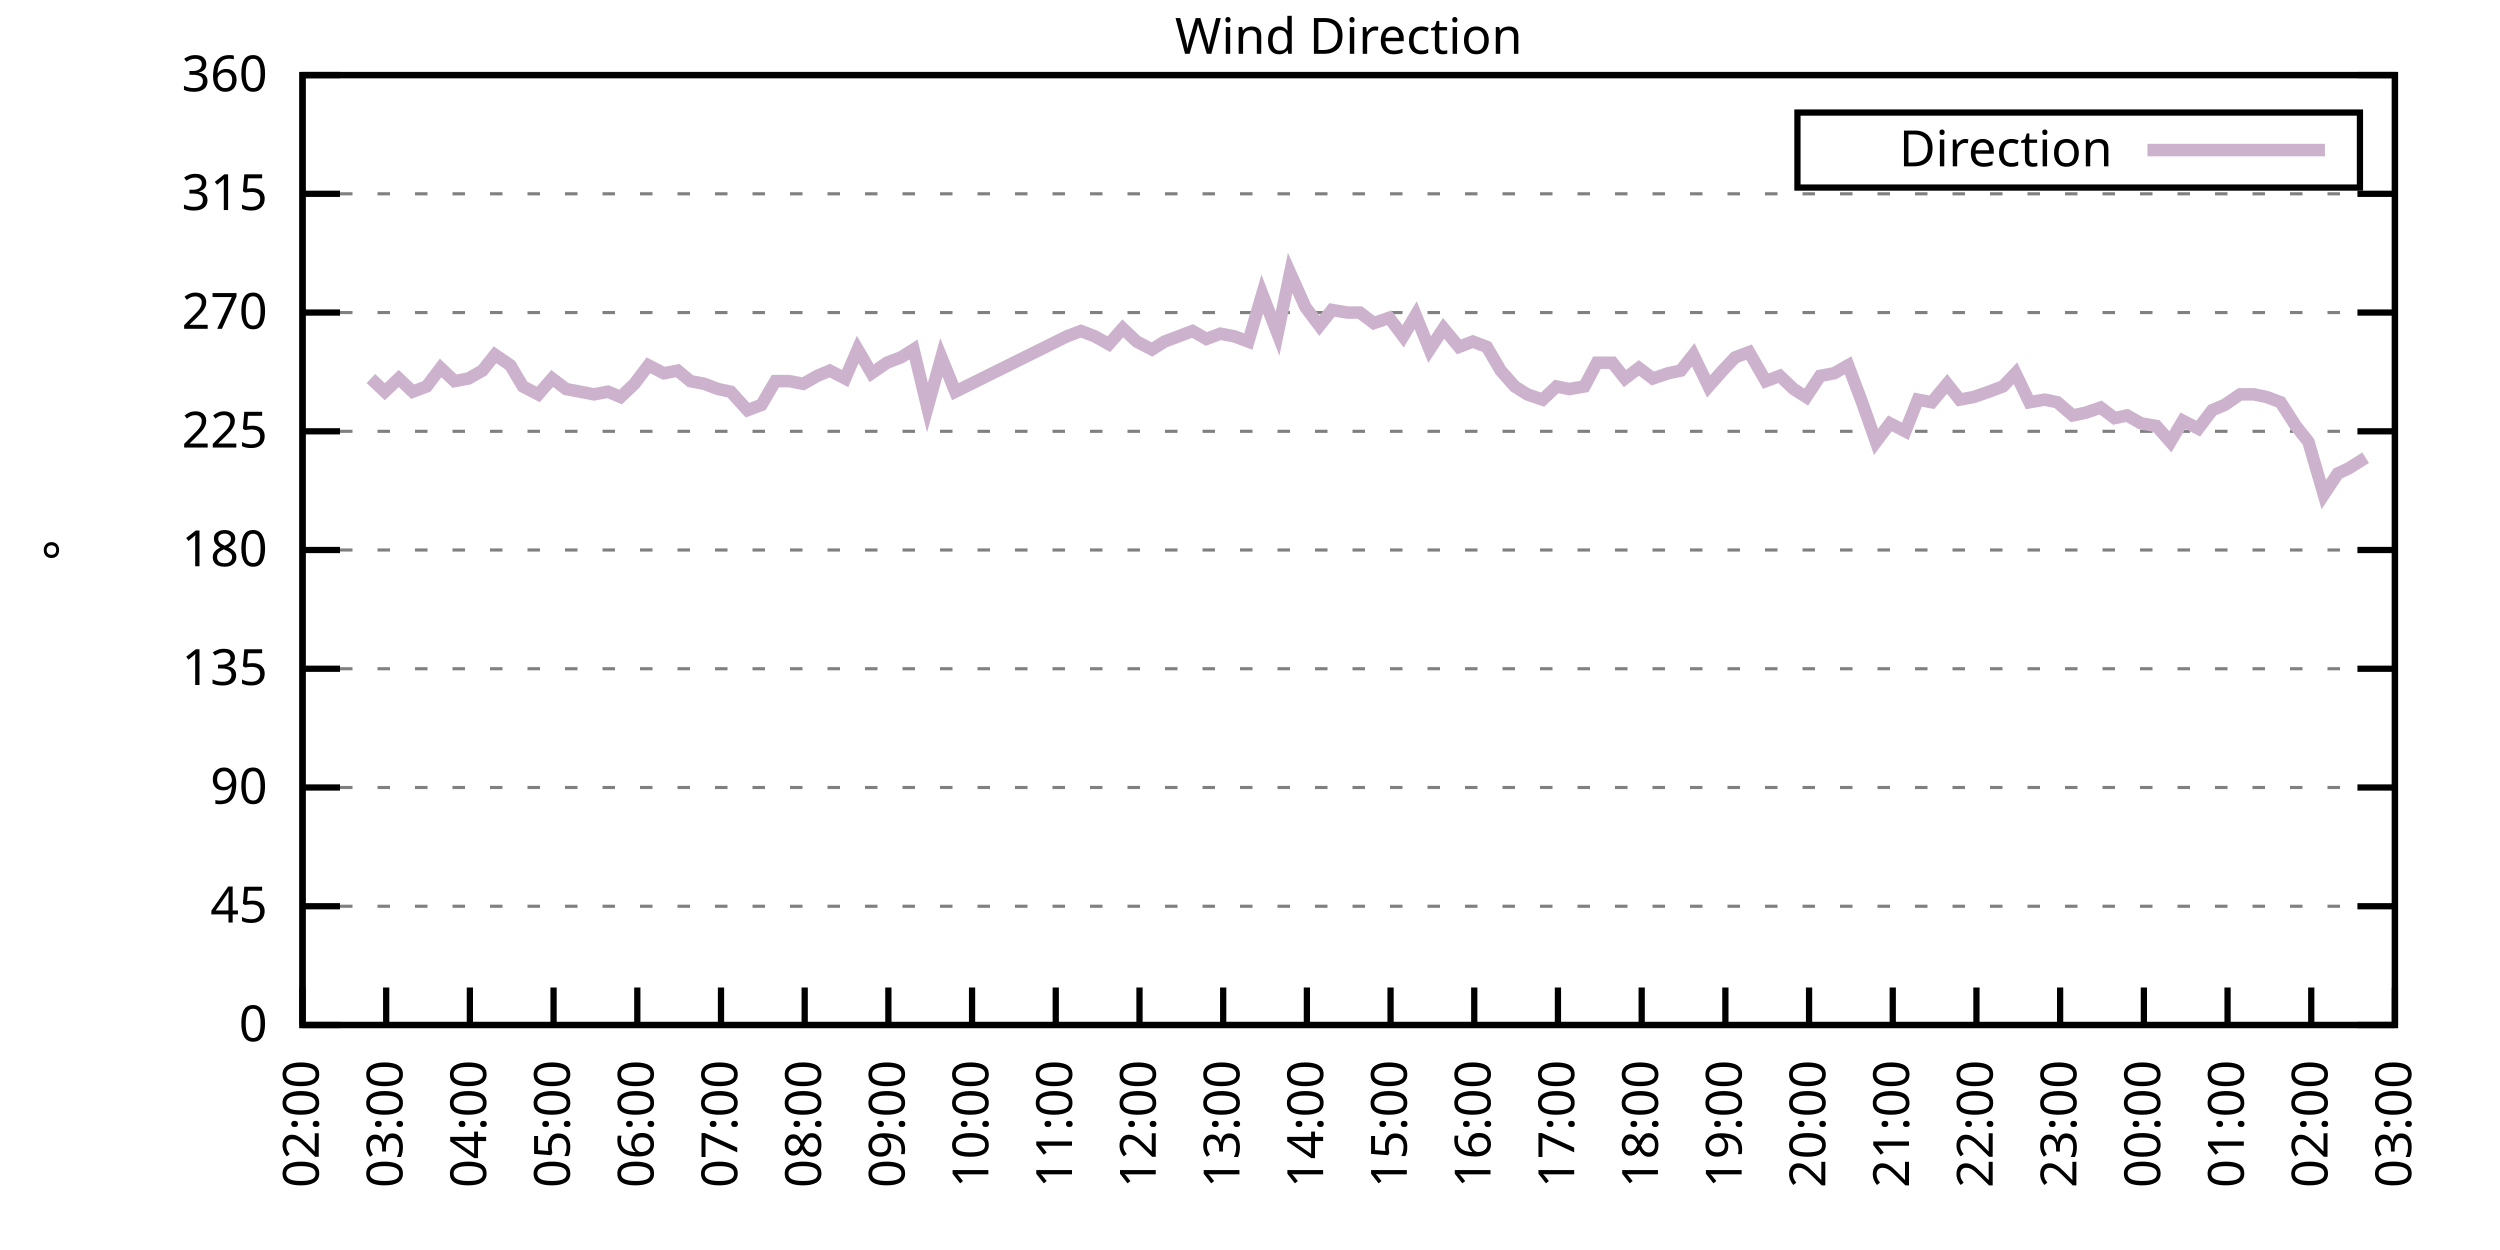
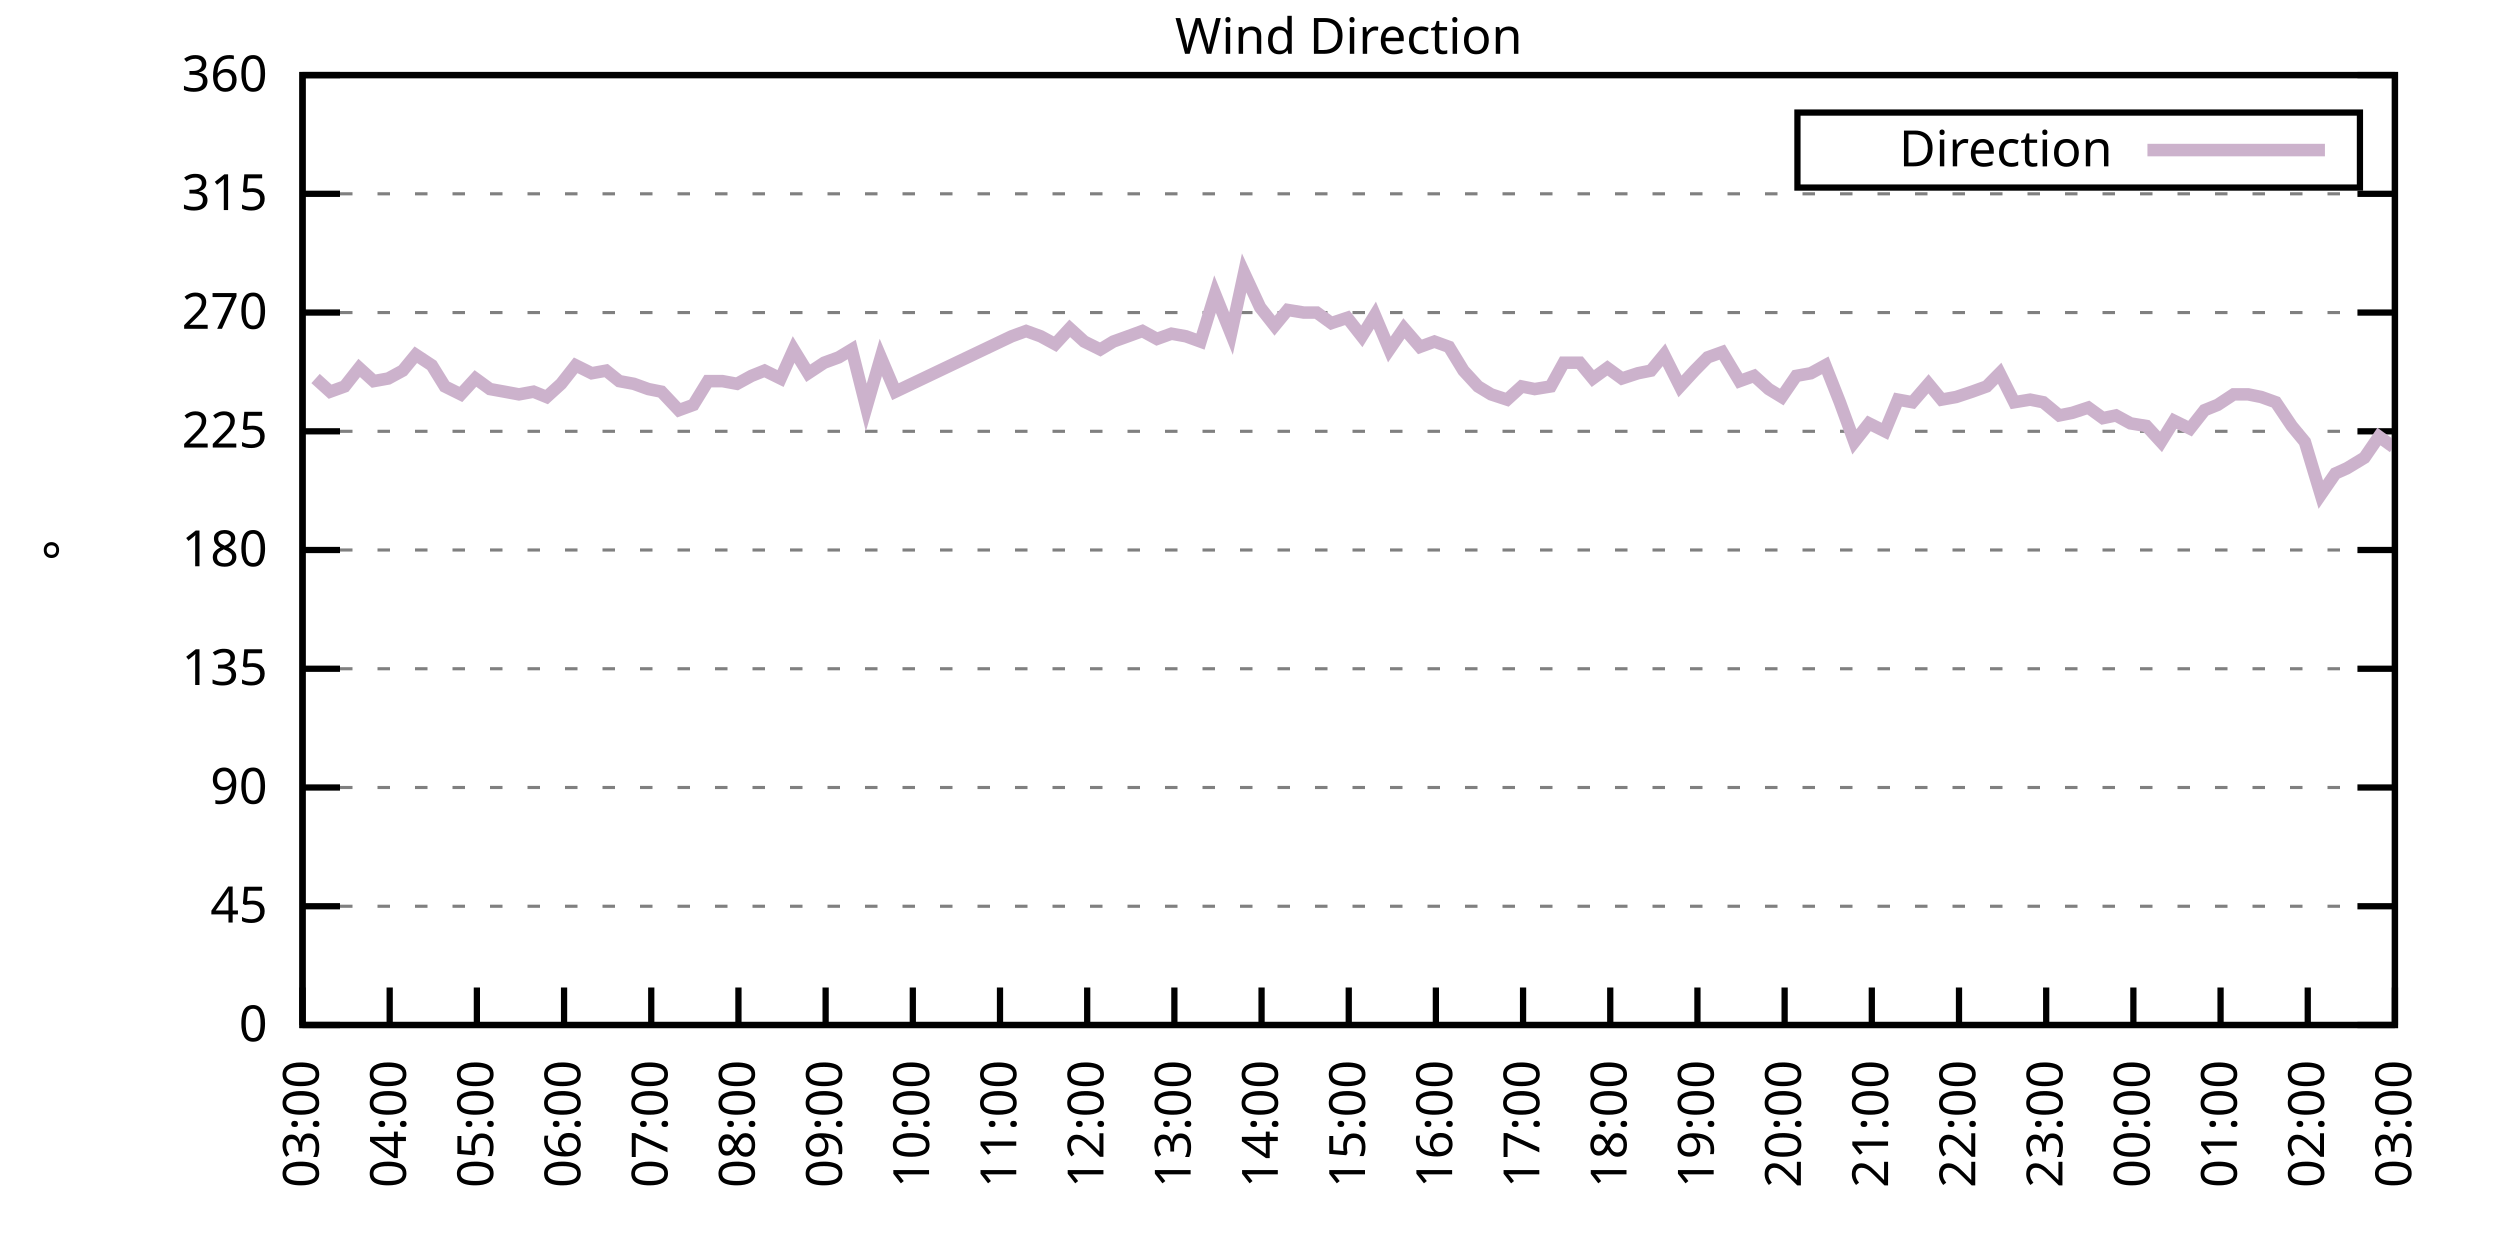
<svg xmlns="http://www.w3.org/2000/svg" xmlns:xlink="http://www.w3.org/1999/xlink" width="400" height="200" viewBox="0 0 400 200">
  <g id="gnuplot_canvas">
    <rect x="0" y="0" width="400" height="200" fill="none" />
    <defs>
      <circle id="gpDot" r="0.5" stroke-width="0.5" stroke="currentColor" />
      <path id="gpPt0" stroke-width="0.333" stroke="currentColor" d="M-1,0 h2 M0,-1 v2" />
      <path id="gpPt1" stroke-width="0.333" stroke="currentColor" d="M-1,-1 L1,1 M1,-1 L-1,1" />
      <path id="gpPt2" stroke-width="0.333" stroke="currentColor" d="M-1,0 L1,0 M0,-1 L0,1 M-1,-1 L1,1 M-1,1 L1,-1" />
      <rect id="gpPt3" stroke-width="0.333" stroke="currentColor" x="-1" y="-1" width="2" height="2" />
      <rect id="gpPt4" stroke-width="0.333" stroke="currentColor" fill="currentColor" x="-1" y="-1" width="2" height="2" />
      <circle id="gpPt5" stroke-width="0.333" stroke="currentColor" cx="0" cy="0" r="1" />
      <use xlink:href="#gpPt5" id="gpPt6" fill="currentColor" stroke="none" />
      <path id="gpPt7" stroke-width="0.333" stroke="currentColor" d="M0,-1.33 L-1.33,0.67 L1.33,0.67 z" />
      <use xlink:href="#gpPt7" id="gpPt8" fill="currentColor" stroke="none" />
      <use xlink:href="#gpPt7" id="gpPt9" stroke="currentColor" transform="rotate(180)" />
      <use xlink:href="#gpPt9" id="gpPt10" fill="currentColor" stroke="none" />
      <use xlink:href="#gpPt3" id="gpPt11" stroke="currentColor" transform="rotate(45)" />
      <use xlink:href="#gpPt11" id="gpPt12" fill="currentColor" stroke="none" />
      <path id="gpPt13" stroke-width="0.333" stroke="currentColor" d="M0,1.330 L1.265,0.411 L0.782,-1.067 L-0.782,-1.076 L-1.265,0.411 z" />
      <use xlink:href="#gpPt13" id="gpPt14" fill="currentColor" stroke="none" />
      <filter id="textbox" filterUnits="objectBoundingBox" x="0" y="0" height="1" width="1">
        <feFlood flood-color="white" flood-opacity="1" result="bgnd" />
        <feComposite in="SourceGraphic" in2="bgnd" operator="atop" />
      </filter>
      <filter id="greybox" filterUnits="objectBoundingBox" x="0" y="0" height="1" width="1">
        <feFlood flood-color="lightgrey" flood-opacity="1" result="grey" />
        <feComposite in="SourceGraphic" in2="grey" operator="atop" />
      </filter>
    </defs>
    <g fill="none" color="white" stroke="currentColor" stroke-width="1.00" stroke-linecap="butt" stroke-linejoin="miter">
</g>
    <g fill="none" color="black" stroke="currentColor" stroke-width="1.00" stroke-linecap="butt" stroke-linejoin="miter">
      <g stroke="none" shape-rendering="crispEdges">
        <polygon fill="rgb(255, 255, 255)" points="48.40,164.00 383.18,164.00 383.18,12.02 48.40,12.02 " />
      </g>
    </g>
    <g fill="none" color="black" stroke="currentColor" stroke-width="1.00" stroke-linecap="butt" stroke-linejoin="miter">
</g>
    <g fill="none" color="black" stroke="black" stroke-width="0.50" stroke-linecap="butt" stroke-linejoin="miter">
</g>
    <g fill="none" color="gray" stroke="currentColor" stroke-width="0.50" stroke-linecap="butt" stroke-linejoin="miter">
      <path stroke="gray" stroke-dasharray="2,4" class="gridline" d="M48.40,164.00 L383.19,164.00  " />
    </g>
    <g fill="none" color="gray" stroke="gray" stroke-width="1.00" stroke-linecap="butt" stroke-linejoin="miter">
</g>
    <g fill="none" color="black" stroke="currentColor" stroke-width="1.00" stroke-linecap="butt" stroke-linejoin="miter">
      <path stroke="black" d="M48.40,164.00 L54.40,164.00 M383.19,164.00 L377.19,164.00  " />
      <g transform="translate(42.80,166.60)" stroke="none" fill="black" font-family="Sans" font-size="8.00" text-anchor="end">
        <text>
          <tspan font-family="Sans"> 0</tspan>
        </text>
      </g>
    </g>
    <g fill="none" color="black" stroke="currentColor" stroke-width="1.00" stroke-linecap="butt" stroke-linejoin="miter">
</g>
    <g fill="none" color="black" stroke="black" stroke-width="0.50" stroke-linecap="butt" stroke-linejoin="miter">
</g>
    <g fill="none" color="gray" stroke="currentColor" stroke-width="0.50" stroke-linecap="butt" stroke-linejoin="miter">
      <path stroke="gray" stroke-dasharray="2,4" class="gridline" d="M48.40,145.00 L383.19,145.00  " />
    </g>
    <g fill="none" color="gray" stroke="gray" stroke-width="1.00" stroke-linecap="butt" stroke-linejoin="miter">
</g>
    <g fill="none" color="black" stroke="currentColor" stroke-width="1.00" stroke-linecap="butt" stroke-linejoin="miter">
      <path stroke="black" d="M48.40,145.00 L54.40,145.00 M383.19,145.00 L377.19,145.00  " />
      <g transform="translate(42.80,147.60)" stroke="none" fill="black" font-family="Sans" font-size="8.00" text-anchor="end">
        <text>
          <tspan font-family="Sans"> 45</tspan>
        </text>
      </g>
    </g>
    <g fill="none" color="black" stroke="currentColor" stroke-width="1.00" stroke-linecap="butt" stroke-linejoin="miter">
</g>
    <g fill="none" color="black" stroke="black" stroke-width="0.50" stroke-linecap="butt" stroke-linejoin="miter">
</g>
    <g fill="none" color="gray" stroke="currentColor" stroke-width="0.50" stroke-linecap="butt" stroke-linejoin="miter">
      <path stroke="gray" stroke-dasharray="2,4" class="gridline" d="M48.40,126.00 L383.19,126.00  " />
    </g>
    <g fill="none" color="gray" stroke="gray" stroke-width="1.00" stroke-linecap="butt" stroke-linejoin="miter">
</g>
    <g fill="none" color="black" stroke="currentColor" stroke-width="1.00" stroke-linecap="butt" stroke-linejoin="miter">
      <path stroke="black" d="M48.40,126.00 L54.40,126.00 M383.19,126.00 L377.19,126.00  " />
      <g transform="translate(42.80,128.60)" stroke="none" fill="black" font-family="Sans" font-size="8.00" text-anchor="end">
        <text>
          <tspan font-family="Sans"> 90</tspan>
        </text>
      </g>
    </g>
    <g fill="none" color="black" stroke="currentColor" stroke-width="1.00" stroke-linecap="butt" stroke-linejoin="miter">
</g>
    <g fill="none" color="black" stroke="black" stroke-width="0.50" stroke-linecap="butt" stroke-linejoin="miter">
</g>
    <g fill="none" color="gray" stroke="currentColor" stroke-width="0.50" stroke-linecap="butt" stroke-linejoin="miter">
      <path stroke="gray" stroke-dasharray="2,4" class="gridline" d="M48.40,107.00 L383.19,107.00  " />
    </g>
    <g fill="none" color="gray" stroke="gray" stroke-width="1.00" stroke-linecap="butt" stroke-linejoin="miter">
</g>
    <g fill="none" color="black" stroke="currentColor" stroke-width="1.00" stroke-linecap="butt" stroke-linejoin="miter">
      <path stroke="black" d="M48.40,107.00 L54.40,107.00 M383.19,107.00 L377.19,107.00  " />
      <g transform="translate(42.80,109.60)" stroke="none" fill="black" font-family="Sans" font-size="8.00" text-anchor="end">
        <text>
          <tspan font-family="Sans"> 135</tspan>
        </text>
      </g>
    </g>
    <g fill="none" color="black" stroke="currentColor" stroke-width="1.00" stroke-linecap="butt" stroke-linejoin="miter">
</g>
    <g fill="none" color="black" stroke="black" stroke-width="0.50" stroke-linecap="butt" stroke-linejoin="miter">
</g>
    <g fill="none" color="gray" stroke="currentColor" stroke-width="0.50" stroke-linecap="butt" stroke-linejoin="miter">
      <path stroke="gray" stroke-dasharray="2,4" class="gridline" d="M48.40,88.00 L383.19,88.00  " />
    </g>
    <g fill="none" color="gray" stroke="gray" stroke-width="1.00" stroke-linecap="butt" stroke-linejoin="miter">
</g>
    <g fill="none" color="black" stroke="currentColor" stroke-width="1.00" stroke-linecap="butt" stroke-linejoin="miter">
      <path stroke="black" d="M48.40,88.00 L54.40,88.00 M383.19,88.00 L377.19,88.00  " />
      <g transform="translate(42.80,90.60)" stroke="none" fill="black" font-family="Sans" font-size="8.00" text-anchor="end">
        <text>
          <tspan font-family="Sans"> 180</tspan>
        </text>
      </g>
    </g>
    <g fill="none" color="black" stroke="currentColor" stroke-width="1.00" stroke-linecap="butt" stroke-linejoin="miter">
</g>
    <g fill="none" color="black" stroke="black" stroke-width="0.50" stroke-linecap="butt" stroke-linejoin="miter">
</g>
    <g fill="none" color="gray" stroke="currentColor" stroke-width="0.50" stroke-linecap="butt" stroke-linejoin="miter">
      <path stroke="gray" stroke-dasharray="2,4" class="gridline" d="M48.40,69.01 L383.19,69.01  " />
    </g>
    <g fill="none" color="gray" stroke="gray" stroke-width="1.00" stroke-linecap="butt" stroke-linejoin="miter">
</g>
    <g fill="none" color="black" stroke="currentColor" stroke-width="1.00" stroke-linecap="butt" stroke-linejoin="miter">
      <path stroke="black" d="M48.40,69.01 L54.40,69.01 M383.19,69.01 L377.19,69.01  " />
      <g transform="translate(42.80,71.61)" stroke="none" fill="black" font-family="Sans" font-size="8.00" text-anchor="end">
        <text>
          <tspan font-family="Sans"> 225</tspan>
        </text>
      </g>
    </g>
    <g fill="none" color="black" stroke="currentColor" stroke-width="1.00" stroke-linecap="butt" stroke-linejoin="miter">
</g>
    <g fill="none" color="black" stroke="black" stroke-width="0.50" stroke-linecap="butt" stroke-linejoin="miter">
</g>
    <g fill="none" color="gray" stroke="currentColor" stroke-width="0.50" stroke-linecap="butt" stroke-linejoin="miter">
      <path stroke="gray" stroke-dasharray="2,4" class="gridline" d="M48.40,50.01 L383.19,50.01  " />
    </g>
    <g fill="none" color="gray" stroke="gray" stroke-width="1.00" stroke-linecap="butt" stroke-linejoin="miter">
</g>
    <g fill="none" color="black" stroke="currentColor" stroke-width="1.00" stroke-linecap="butt" stroke-linejoin="miter">
      <path stroke="black" d="M48.40,50.01 L54.40,50.01 M383.19,50.01 L377.19,50.01  " />
      <g transform="translate(42.80,52.61)" stroke="none" fill="black" font-family="Sans" font-size="8.00" text-anchor="end">
        <text>
          <tspan font-family="Sans"> 270</tspan>
        </text>
      </g>
    </g>
    <g fill="none" color="black" stroke="currentColor" stroke-width="1.00" stroke-linecap="butt" stroke-linejoin="miter">
</g>
    <g fill="none" color="black" stroke="black" stroke-width="0.50" stroke-linecap="butt" stroke-linejoin="miter">
</g>
    <g fill="none" color="gray" stroke="currentColor" stroke-width="0.50" stroke-linecap="butt" stroke-linejoin="miter">
      <path stroke="gray" stroke-dasharray="2,4" class="gridline" d="M48.40,31.01 L383.19,31.01  " />
    </g>
    <g fill="none" color="gray" stroke="gray" stroke-width="1.00" stroke-linecap="butt" stroke-linejoin="miter">
</g>
    <g fill="none" color="black" stroke="currentColor" stroke-width="1.00" stroke-linecap="butt" stroke-linejoin="miter">
      <path stroke="black" d="M48.40,31.01 L54.40,31.01 M383.19,31.01 L377.19,31.01  " />
      <g transform="translate(42.80,33.61)" stroke="none" fill="black" font-family="Sans" font-size="8.00" text-anchor="end">
        <text>
          <tspan font-family="Sans"> 315</tspan>
        </text>
      </g>
    </g>
    <g fill="none" color="black" stroke="currentColor" stroke-width="1.00" stroke-linecap="butt" stroke-linejoin="miter">
</g>
    <g fill="none" color="black" stroke="black" stroke-width="0.50" stroke-linecap="butt" stroke-linejoin="miter">
</g>
    <g fill="none" color="gray" stroke="currentColor" stroke-width="0.50" stroke-linecap="butt" stroke-linejoin="miter">
      <path stroke="gray" stroke-dasharray="2,4" class="gridline" d="M48.40,12.01 L383.19,12.01  " />
    </g>
    <g fill="none" color="gray" stroke="gray" stroke-width="1.00" stroke-linecap="butt" stroke-linejoin="miter">
</g>
    <g fill="none" color="black" stroke="currentColor" stroke-width="1.00" stroke-linecap="butt" stroke-linejoin="miter">
      <path stroke="black" d="M48.40,12.01 L54.40,12.01 M383.19,12.01 L377.19,12.01  " />
      <g transform="translate(42.80,14.61)" stroke="none" fill="black" font-family="Sans" font-size="8.00" text-anchor="end">
        <text>
          <tspan font-family="Sans"> 360</tspan>
        </text>
      </g>
    </g>
    <g fill="none" color="black" stroke="currentColor" stroke-width="1.00" stroke-linecap="butt" stroke-linejoin="miter">
      <path stroke="black" d="M48.40,164.00 L48.40,158.00  " />
      <g transform="translate(51.00,169.60) rotate(270.00)" stroke="none" fill="black" font-family="Sans" font-size="8.00" text-anchor="end">
        <text>
-           <tspan font-family="Sans">02:00</tspan>
-         </text>
-       </g>
-     </g>
-     <g fill="none" color="black" stroke="currentColor" stroke-width="1.00" stroke-linecap="butt" stroke-linejoin="miter">
-       <path stroke="black" d="M61.79,164.00 L61.79,158.00  " />
-       <g transform="translate(64.39,169.60) rotate(270.00)" stroke="none" fill="black" font-family="Sans" font-size="8.00" text-anchor="end">
-         <text>
          <tspan font-family="Sans">03:00</tspan>
        </text>
      </g>
    </g>
    <g fill="none" color="black" stroke="currentColor" stroke-width="1.00" stroke-linecap="butt" stroke-linejoin="miter">
-       <path stroke="black" d="M75.18,164.00 L75.18,158.00  " />
-       <g transform="translate(77.78,169.60) rotate(270.00)" stroke="none" fill="black" font-family="Sans" font-size="8.00" text-anchor="end">
+       <path stroke="black" d="M62.35,164.00 L62.35,158.00  " />
+       <g transform="translate(64.95,169.60) rotate(270.00)" stroke="none" fill="black" font-family="Sans" font-size="8.00" text-anchor="end">
        <text>
          <tspan font-family="Sans">04:00</tspan>
        </text>
      </g>
    </g>
    <g fill="none" color="black" stroke="currentColor" stroke-width="1.00" stroke-linecap="butt" stroke-linejoin="miter">
-       <path stroke="black" d="M88.57,164.00 L88.57,158.00  " />
-       <g transform="translate(91.17,169.60) rotate(270.00)" stroke="none" fill="black" font-family="Sans" font-size="8.00" text-anchor="end">
+       <path stroke="black" d="M76.30,164.00 L76.30,158.00  " />
+       <g transform="translate(78.90,169.60) rotate(270.00)" stroke="none" fill="black" font-family="Sans" font-size="8.00" text-anchor="end">
        <text>
          <tspan font-family="Sans">05:00</tspan>
        </text>
      </g>
    </g>
    <g fill="none" color="black" stroke="currentColor" stroke-width="1.00" stroke-linecap="butt" stroke-linejoin="miter">
-       <path stroke="black" d="M101.97,164.00 L101.97,158.00  " />
-       <g transform="translate(104.57,169.60) rotate(270.00)" stroke="none" fill="black" font-family="Sans" font-size="8.00" text-anchor="end">
+       <path stroke="black" d="M90.25,164.00 L90.25,158.00  " />
+       <g transform="translate(92.85,169.60) rotate(270.00)" stroke="none" fill="black" font-family="Sans" font-size="8.00" text-anchor="end">
        <text>
          <tspan font-family="Sans">06:00</tspan>
        </text>
      </g>
    </g>
    <g fill="none" color="black" stroke="currentColor" stroke-width="1.00" stroke-linecap="butt" stroke-linejoin="miter">
-       <path stroke="black" d="M115.36,164.00 L115.36,158.00  " />
-       <g transform="translate(117.96,169.60) rotate(270.00)" stroke="none" fill="black" font-family="Sans" font-size="8.00" text-anchor="end">
+       <path stroke="black" d="M104.20,164.00 L104.20,158.00  " />
+       <g transform="translate(106.80,169.60) rotate(270.00)" stroke="none" fill="black" font-family="Sans" font-size="8.00" text-anchor="end">
        <text>
          <tspan font-family="Sans">07:00</tspan>
        </text>
      </g>
    </g>
    <g fill="none" color="black" stroke="currentColor" stroke-width="1.00" stroke-linecap="butt" stroke-linejoin="miter">
-       <path stroke="black" d="M128.75,164.00 L128.75,158.00  " />
-       <g transform="translate(131.35,169.60) rotate(270.00)" stroke="none" fill="black" font-family="Sans" font-size="8.00" text-anchor="end">
+       <path stroke="black" d="M118.15,164.00 L118.15,158.00  " />
+       <g transform="translate(120.75,169.60) rotate(270.00)" stroke="none" fill="black" font-family="Sans" font-size="8.00" text-anchor="end">
        <text>
          <tspan font-family="Sans">08:00</tspan>
        </text>
      </g>
    </g>
    <g fill="none" color="black" stroke="currentColor" stroke-width="1.00" stroke-linecap="butt" stroke-linejoin="miter">
-       <path stroke="black" d="M142.14,164.00 L142.14,158.00  " />
-       <g transform="translate(144.74,169.60) rotate(270.00)" stroke="none" fill="black" font-family="Sans" font-size="8.00" text-anchor="end">
+       <path stroke="black" d="M132.10,164.00 L132.10,158.00  " />
+       <g transform="translate(134.70,169.60) rotate(270.00)" stroke="none" fill="black" font-family="Sans" font-size="8.00" text-anchor="end">
        <text>
          <tspan font-family="Sans">09:00</tspan>
        </text>
      </g>
    </g>
    <g fill="none" color="black" stroke="currentColor" stroke-width="1.00" stroke-linecap="butt" stroke-linejoin="miter">
-       <path stroke="black" d="M155.53,164.00 L155.53,158.00  " />
-       <g transform="translate(158.13,169.60) rotate(270.00)" stroke="none" fill="black" font-family="Sans" font-size="8.00" text-anchor="end">
+       <path stroke="black" d="M146.05,164.00 L146.05,158.00  " />
+       <g transform="translate(148.65,169.60) rotate(270.00)" stroke="none" fill="black" font-family="Sans" font-size="8.00" text-anchor="end">
        <text>
          <tspan font-family="Sans">10:00</tspan>
        </text>
      </g>
    </g>
    <g fill="none" color="black" stroke="currentColor" stroke-width="1.00" stroke-linecap="butt" stroke-linejoin="miter">
-       <path stroke="black" d="M168.92,164.00 L168.92,158.00  " />
-       <g transform="translate(171.52,169.60) rotate(270.00)" stroke="none" fill="black" font-family="Sans" font-size="8.00" text-anchor="end">
+       <path stroke="black" d="M160.00,164.00 L160.00,158.00  " />
+       <g transform="translate(162.60,169.60) rotate(270.00)" stroke="none" fill="black" font-family="Sans" font-size="8.00" text-anchor="end">
        <text>
          <tspan font-family="Sans">11:00</tspan>
        </text>
      </g>
    </g>
    <g fill="none" color="black" stroke="currentColor" stroke-width="1.00" stroke-linecap="butt" stroke-linejoin="miter">
-       <path stroke="black" d="M182.32,164.00 L182.32,158.00  " />
-       <g transform="translate(184.92,169.60) rotate(270.00)" stroke="none" fill="black" font-family="Sans" font-size="8.00" text-anchor="end">
+       <path stroke="black" d="M173.95,164.00 L173.95,158.00  " />
+       <g transform="translate(176.55,169.60) rotate(270.00)" stroke="none" fill="black" font-family="Sans" font-size="8.00" text-anchor="end">
        <text>
          <tspan font-family="Sans">12:00</tspan>
        </text>
      </g>
    </g>
    <g fill="none" color="black" stroke="currentColor" stroke-width="1.00" stroke-linecap="butt" stroke-linejoin="miter">
-       <path stroke="black" d="M195.71,164.00 L195.71,158.00  " />
-       <g transform="translate(198.31,169.60) rotate(270.00)" stroke="none" fill="black" font-family="Sans" font-size="8.00" text-anchor="end">
+       <path stroke="black" d="M187.90,164.00 L187.90,158.00  " />
+       <g transform="translate(190.50,169.60) rotate(270.00)" stroke="none" fill="black" font-family="Sans" font-size="8.00" text-anchor="end">
        <text>
          <tspan font-family="Sans">13:00</tspan>
        </text>
      </g>
    </g>
    <g fill="none" color="black" stroke="currentColor" stroke-width="1.00" stroke-linecap="butt" stroke-linejoin="miter">
-       <path stroke="black" d="M209.10,164.00 L209.10,158.00  " />
-       <g transform="translate(211.70,169.60) rotate(270.00)" stroke="none" fill="black" font-family="Sans" font-size="8.00" text-anchor="end">
+       <path stroke="black" d="M201.85,164.00 L201.85,158.00  " />
+       <g transform="translate(204.45,169.60) rotate(270.00)" stroke="none" fill="black" font-family="Sans" font-size="8.00" text-anchor="end">
        <text>
          <tspan font-family="Sans">14:00</tspan>
        </text>
      </g>
    </g>
    <g fill="none" color="black" stroke="currentColor" stroke-width="1.00" stroke-linecap="butt" stroke-linejoin="miter">
-       <path stroke="black" d="M222.49,164.00 L222.49,158.00  " />
-       <g transform="translate(225.09,169.60) rotate(270.00)" stroke="none" fill="black" font-family="Sans" font-size="8.00" text-anchor="end">
+       <path stroke="black" d="M215.80,164.00 L215.80,158.00  " />
+       <g transform="translate(218.40,169.60) rotate(270.00)" stroke="none" fill="black" font-family="Sans" font-size="8.00" text-anchor="end">
        <text>
          <tspan font-family="Sans">15:00</tspan>
        </text>
      </g>
    </g>
    <g fill="none" color="black" stroke="currentColor" stroke-width="1.00" stroke-linecap="butt" stroke-linejoin="miter">
-       <path stroke="black" d="M235.88,164.00 L235.88,158.00  " />
-       <g transform="translate(238.48,169.60) rotate(270.00)" stroke="none" fill="black" font-family="Sans" font-size="8.00" text-anchor="end">
+       <path stroke="black" d="M229.74,164.00 L229.74,158.00  " />
+       <g transform="translate(232.34,169.60) rotate(270.00)" stroke="none" fill="black" font-family="Sans" font-size="8.00" text-anchor="end">
        <text>
          <tspan font-family="Sans">16:00</tspan>
        </text>
      </g>
    </g>
    <g fill="none" color="black" stroke="currentColor" stroke-width="1.00" stroke-linecap="butt" stroke-linejoin="miter">
-       <path stroke="black" d="M249.27,164.00 L249.27,158.00  " />
-       <g transform="translate(251.87,169.60) rotate(270.00)" stroke="none" fill="black" font-family="Sans" font-size="8.00" text-anchor="end">
+       <path stroke="black" d="M243.69,164.00 L243.69,158.00  " />
+       <g transform="translate(246.29,169.60) rotate(270.00)" stroke="none" fill="black" font-family="Sans" font-size="8.00" text-anchor="end">
        <text>
          <tspan font-family="Sans">17:00</tspan>
        </text>
      </g>
    </g>
    <g fill="none" color="black" stroke="currentColor" stroke-width="1.00" stroke-linecap="butt" stroke-linejoin="miter">
-       <path stroke="black" d="M262.67,164.00 L262.67,158.00  " />
-       <g transform="translate(265.27,169.60) rotate(270.00)" stroke="none" fill="black" font-family="Sans" font-size="8.00" text-anchor="end">
+       <path stroke="black" d="M257.64,164.00 L257.64,158.00  " />
+       <g transform="translate(260.24,169.60) rotate(270.00)" stroke="none" fill="black" font-family="Sans" font-size="8.00" text-anchor="end">
        <text>
          <tspan font-family="Sans">18:00</tspan>
        </text>
      </g>
    </g>
    <g fill="none" color="black" stroke="currentColor" stroke-width="1.00" stroke-linecap="butt" stroke-linejoin="miter">
-       <path stroke="black" d="M276.06,164.00 L276.06,158.00  " />
-       <g transform="translate(278.66,169.60) rotate(270.00)" stroke="none" fill="black" font-family="Sans" font-size="8.00" text-anchor="end">
+       <path stroke="black" d="M271.59,164.00 L271.59,158.00  " />
+       <g transform="translate(274.19,169.60) rotate(270.00)" stroke="none" fill="black" font-family="Sans" font-size="8.00" text-anchor="end">
        <text>
          <tspan font-family="Sans">19:00</tspan>
        </text>
      </g>
    </g>
    <g fill="none" color="black" stroke="currentColor" stroke-width="1.00" stroke-linecap="butt" stroke-linejoin="miter">
-       <path stroke="black" d="M289.45,164.00 L289.45,158.00  " />
-       <g transform="translate(292.05,169.60) rotate(270.00)" stroke="none" fill="black" font-family="Sans" font-size="8.00" text-anchor="end">
+       <path stroke="black" d="M285.54,164.00 L285.54,158.00  " />
+       <g transform="translate(288.14,169.60) rotate(270.00)" stroke="none" fill="black" font-family="Sans" font-size="8.00" text-anchor="end">
        <text>
          <tspan font-family="Sans">20:00</tspan>
        </text>
      </g>
    </g>
    <g fill="none" color="black" stroke="currentColor" stroke-width="1.00" stroke-linecap="butt" stroke-linejoin="miter">
-       <path stroke="black" d="M302.84,164.00 L302.84,158.00  " />
-       <g transform="translate(305.44,169.60) rotate(270.00)" stroke="none" fill="black" font-family="Sans" font-size="8.00" text-anchor="end">
+       <path stroke="black" d="M299.49,164.00 L299.49,158.00  " />
+       <g transform="translate(302.09,169.60) rotate(270.00)" stroke="none" fill="black" font-family="Sans" font-size="8.00" text-anchor="end">
        <text>
          <tspan font-family="Sans">21:00</tspan>
        </text>
      </g>
    </g>
    <g fill="none" color="black" stroke="currentColor" stroke-width="1.00" stroke-linecap="butt" stroke-linejoin="miter">
-       <path stroke="black" d="M316.23,164.00 L316.23,158.00  " />
-       <g transform="translate(318.83,169.60) rotate(270.00)" stroke="none" fill="black" font-family="Sans" font-size="8.00" text-anchor="end">
+       <path stroke="black" d="M313.44,164.00 L313.44,158.00  " />
+       <g transform="translate(316.04,169.60) rotate(270.00)" stroke="none" fill="black" font-family="Sans" font-size="8.00" text-anchor="end">
        <text>
          <tspan font-family="Sans">22:00</tspan>
        </text>
      </g>
    </g>
    <g fill="none" color="black" stroke="currentColor" stroke-width="1.00" stroke-linecap="butt" stroke-linejoin="miter">
-       <path stroke="black" d="M329.62,164.00 L329.62,158.00  " />
-       <g transform="translate(332.22,169.60) rotate(270.00)" stroke="none" fill="black" font-family="Sans" font-size="8.00" text-anchor="end">
+       <path stroke="black" d="M327.39,164.00 L327.39,158.00  " />
+       <g transform="translate(329.99,169.60) rotate(270.00)" stroke="none" fill="black" font-family="Sans" font-size="8.00" text-anchor="end">
        <text>
          <tspan font-family="Sans">23:00</tspan>
        </text>
      </g>
    </g>
    <g fill="none" color="black" stroke="currentColor" stroke-width="1.00" stroke-linecap="butt" stroke-linejoin="miter">
-       <path stroke="black" d="M343.02,164.00 L343.02,158.00  " />
-       <g transform="translate(345.62,169.60) rotate(270.00)" stroke="none" fill="black" font-family="Sans" font-size="8.00" text-anchor="end">
+       <path stroke="black" d="M341.34,164.00 L341.34,158.00  " />
+       <g transform="translate(343.94,169.60) rotate(270.00)" stroke="none" fill="black" font-family="Sans" font-size="8.00" text-anchor="end">
        <text>
          <tspan font-family="Sans">00:00</tspan>
        </text>
      </g>
    </g>
    <g fill="none" color="black" stroke="currentColor" stroke-width="1.00" stroke-linecap="butt" stroke-linejoin="miter">
-       <path stroke="black" d="M356.41,164.00 L356.41,158.00  " />
-       <g transform="translate(359.01,169.60) rotate(270.00)" stroke="none" fill="black" font-family="Sans" font-size="8.00" text-anchor="end">
+       <path stroke="black" d="M355.29,164.00 L355.29,158.00  " />
+       <g transform="translate(357.89,169.60) rotate(270.00)" stroke="none" fill="black" font-family="Sans" font-size="8.00" text-anchor="end">
        <text>
          <tspan font-family="Sans">01:00</tspan>
        </text>
      </g>
    </g>
    <g fill="none" color="black" stroke="currentColor" stroke-width="1.00" stroke-linecap="butt" stroke-linejoin="miter">
-       <path stroke="black" d="M369.80,164.00 L369.80,158.00  " />
-       <g transform="translate(372.40,169.60) rotate(270.00)" stroke="none" fill="black" font-family="Sans" font-size="8.00" text-anchor="end">
+       <path stroke="black" d="M369.24,164.00 L369.24,158.00  " />
+       <g transform="translate(371.84,169.60) rotate(270.00)" stroke="none" fill="black" font-family="Sans" font-size="8.00" text-anchor="end">
        <text>
          <tspan font-family="Sans">02:00</tspan>
        </text>
      </g>
    </g>
    <g fill="none" color="black" stroke="currentColor" stroke-width="1.00" stroke-linecap="butt" stroke-linejoin="miter">
      <path stroke="black" d="M383.19,164.00 L383.19,158.00  " />
      <g transform="translate(385.79,169.60) rotate(270.00)" stroke="none" fill="black" font-family="Sans" font-size="8.00" text-anchor="end">
        <text>
          <tspan font-family="Sans">03:00</tspan>
        </text>
      </g>
    </g>
    <g fill="none" color="black" stroke="currentColor" stroke-width="1.00" stroke-linecap="butt" stroke-linejoin="miter">
</g>
    <g fill="none" color="black" stroke="currentColor" stroke-width="1.00" stroke-linecap="butt" stroke-linejoin="miter">
      <path stroke="black" d="M48.40,12.01 L48.40,164.00 L383.19,164.00 L383.19,12.01 L48.40,12.01 Z  " />
    </g>
    <g fill="none" color="black" stroke="currentColor" stroke-width="1.00" stroke-linecap="butt" stroke-linejoin="miter">
</g>
    <g fill="none" color="black" stroke="currentColor" stroke-width="1.00" stroke-linecap="butt" stroke-linejoin="miter">
      <path stroke="black" d="M287.59,30.01 L287.59,18.01 L377.59,18.01 L377.59,30.01 L287.59,30.01 Z  " />
    </g>
    <g id="Wind_direction_plot_1">
      <g fill="none" color="white" stroke="black" stroke-width="2.00" stroke-linecap="butt" stroke-linejoin="miter">
</g>
      <g fill="none" color="black" stroke="currentColor" stroke-width="2.00" stroke-linecap="butt" stroke-linejoin="miter">
        <g transform="translate(337.99,26.61)" stroke="none" fill="black" font-family="Sans" font-size="8.00" text-anchor="end">
          <text>
            <tspan font-family="Sans">Direction</tspan>
          </text>
        </g>
      </g>
      <g fill="none" color="black" stroke="currentColor" stroke-width="2.00" stroke-linecap="butt" stroke-linejoin="miter">
-         <path stroke="rgb(204, 178, 204)" d="M343.59,24.01 L371.99,24.01 M59.34,60.56 L61.57,62.67 L63.80,60.56 L66.03,62.67 L68.26,61.83 L70.50,58.87   L72.73,60.98 L74.96,60.56 L77.19,59.30 L79.20,56.76 L81.66,58.45 L83.66,61.83 L86.12,63.10 L88.35,60.56   L90.58,62.25 L92.82,62.67 L95.05,63.10 L97.28,62.67 L99.29,63.52 L101.52,61.41 L103.75,58.45 L106.21,59.72   L108.44,59.30 L110.45,60.98 L112.68,61.41 L114.91,62.25 L116.92,62.67 L119.60,65.63 L121.83,64.78 L124.06,60.98   L126.29,60.98 L128.53,61.41 L130.76,60.14 L132.77,59.30 L135.22,60.56 L137.23,55.92 L139.46,59.72 L141.92,58.03   L144.15,57.18 L146.16,55.92 L148.39,65.21 L150.62,57.18 L152.85,62.67 L170.71,53.81 L172.94,52.96 L175.17,53.81   L177.41,55.07 L179.64,52.54 L181.87,54.65 L184.32,55.92 L186.33,54.65 L188.57,53.81 L190.80,52.96 L193.03,54.23   L195.26,53.39 L197.49,53.81 L199.73,54.65 L201.96,47.05 L204.41,53.39 L206.42,43.67 L208.88,49.16 L211.11,52.12   L213.12,49.59 L215.57,50.01 L217.58,50.01 L219.81,51.70 L222.27,50.85 L224.50,53.81 L226.51,50.43 L228.74,55.92   L230.97,52.54 L233.43,55.50 L235.66,54.65 L237.89,55.50 L240.12,59.30 L242.36,61.83 L244.36,63.10 L246.82,63.94   L249.05,61.83 L251.06,62.25 L253.51,61.83 L255.52,58.03 L257.98,58.03 L259.99,60.56 L262.22,58.87 L264.45,60.56   L266.91,59.72 L268.92,59.30 L270.92,56.76 L273.38,61.83 L275.61,59.30 L277.62,57.18 L279.85,56.34 L282.53,60.98   L284.76,60.14 L286.99,62.25 L289.00,63.52 L291.23,60.14 L293.47,59.72 L295.70,58.45 L297.93,64.36 L300.16,70.70   L302.39,67.74 L304.85,69.01 L306.86,63.94 L309.09,64.36 L311.54,61.41 L313.55,63.94 L315.79,63.52 L318.24,62.67   L320.47,61.83 L322.48,59.72 L324.71,64.36 L327.17,63.94 L329.18,64.36 L331.63,66.47 L333.64,66.05 L336.10,65.21   L338.33,66.90 L340.34,66.47 L342.57,67.74 L345.02,68.16 L347.26,70.70 L349.26,67.32 L351.72,68.58 L353.95,65.63   L355.96,64.78 L358.42,63.10 L360.65,63.10 L362.66,63.52 L364.89,64.36 L367.34,68.16 L369.35,70.70 L371.81,79.14   L374.04,75.76 L375.82,74.92 L378.50,73.23  " />
+         <path stroke="rgb(204, 178, 204)" d="M343.59,24.01 L371.99,24.01 M50.49,60.56 L52.82,62.67 L55.14,61.83 L57.47,58.87 L59.79,60.98 L62.12,60.56   L64.44,59.30 L66.53,56.76 L69.09,58.45 L71.18,61.83 L73.74,63.10 L76.07,60.56 L78.39,62.25 L80.72,62.67   L83.04,63.10 L85.37,62.67 L87.46,63.52 L89.78,61.41 L92.11,58.45 L94.67,59.72 L96.99,59.30 L99.08,60.98   L101.41,61.41 L103.73,62.25 L105.83,62.67 L108.62,65.63 L110.94,64.78 L113.27,60.98 L115.59,60.98 L117.92,61.41   L120.24,60.14 L122.33,59.30 L124.89,60.56 L126.98,55.92 L129.31,59.72 L131.87,58.03 L134.19,57.18 L136.28,55.92   L138.61,65.21 L140.93,57.18 L143.26,62.67 L161.86,53.81 L164.18,52.96 L166.51,53.81 L168.83,55.07 L171.16,52.54   L173.48,54.65 L176.04,55.92 L178.13,54.65 L180.46,53.81 L182.78,52.96 L185.11,54.23 L187.43,53.39 L189.76,53.81   L192.08,54.65 L194.41,47.05 L196.96,53.39 L199.06,43.67 L201.61,49.16 L203.94,52.12 L206.03,49.59 L208.59,50.01   L210.68,50.01 L213.01,51.70 L215.56,50.85 L217.89,53.81 L219.98,50.43 L222.30,55.92 L224.63,52.54 L227.19,55.50   L229.51,54.65 L231.84,55.50 L234.16,59.30 L236.49,61.83 L238.58,63.10 L241.14,63.94 L243.46,61.83 L245.55,62.25   L248.11,61.83 L250.20,58.03 L252.76,58.03 L254.85,60.56 L257.18,58.87 L259.50,60.56 L262.06,59.72 L264.15,59.30   L266.25,56.76 L268.80,61.83 L271.13,59.30 L273.22,57.18 L275.55,56.34 L278.34,60.98 L280.66,60.14 L282.99,62.25   L285.08,63.52 L287.40,60.14 L289.73,59.72 L292.05,58.45 L294.38,64.36 L296.70,70.70 L299.03,67.74 L301.58,69.01   L303.68,63.94 L306.00,64.36 L308.56,61.41 L310.65,63.94 L312.98,63.52 L315.53,62.67 L317.86,61.83 L319.95,59.72   L322.28,64.36 L324.83,63.94 L326.93,64.36 L329.48,66.47 L331.58,66.05 L334.13,65.21 L336.46,66.90 L338.55,66.47   L340.88,67.74 L343.43,68.16 L345.76,70.70 L347.85,67.32 L350.41,68.58 L352.73,65.63 L354.83,64.78 L357.38,63.10   L359.71,63.10 L361.80,63.52 L364.13,64.36 L366.68,68.16 L368.78,70.70 L371.33,79.14 L373.66,75.76 L375.52,74.92   L378.31,73.23 L380.63,69.85 L382.96,71.54  " />
      </g>
    </g>
    <g fill="none" color="black" stroke="currentColor" stroke-width="2.00" stroke-linecap="butt" stroke-linejoin="miter">
</g>
    <g fill="none" color="black" stroke="black" stroke-width="1.00" stroke-linecap="butt" stroke-linejoin="miter">
</g>
    <g fill="none" color="black" stroke="currentColor" stroke-width="1.00" stroke-linecap="butt" stroke-linejoin="miter">
      <path stroke="black" d="M48.40,12.01 L48.40,164.00 L383.19,164.00 L383.19,12.01 L48.40,12.01 Z  " />
      <g transform="translate(12.80,88.01) rotate(270.00)" stroke="none" fill="black" font-family="Sans" font-size="8.00" text-anchor="middle">
        <text>
          <tspan font-family="Sans">°</tspan>
        </text>
      </g>
    </g>
    <g fill="none" color="black" stroke="currentColor" stroke-width="1.00" stroke-linecap="butt" stroke-linejoin="miter">
</g>
    <g fill="none" color="black" stroke="currentColor" stroke-width="1.00" stroke-linecap="butt" stroke-linejoin="miter">
      <g transform="translate(215.79,8.61)" stroke="none" fill="black" font-family="Sans" font-size="8.00" text-anchor="middle">
        <text>
          <tspan font-family="Sans">Wind Direction</tspan>
        </text>
      </g>
    </g>
    <g fill="none" color="black" stroke="currentColor" stroke-width="1.00" stroke-linecap="butt" stroke-linejoin="miter">
</g>
  </g>
</svg>
